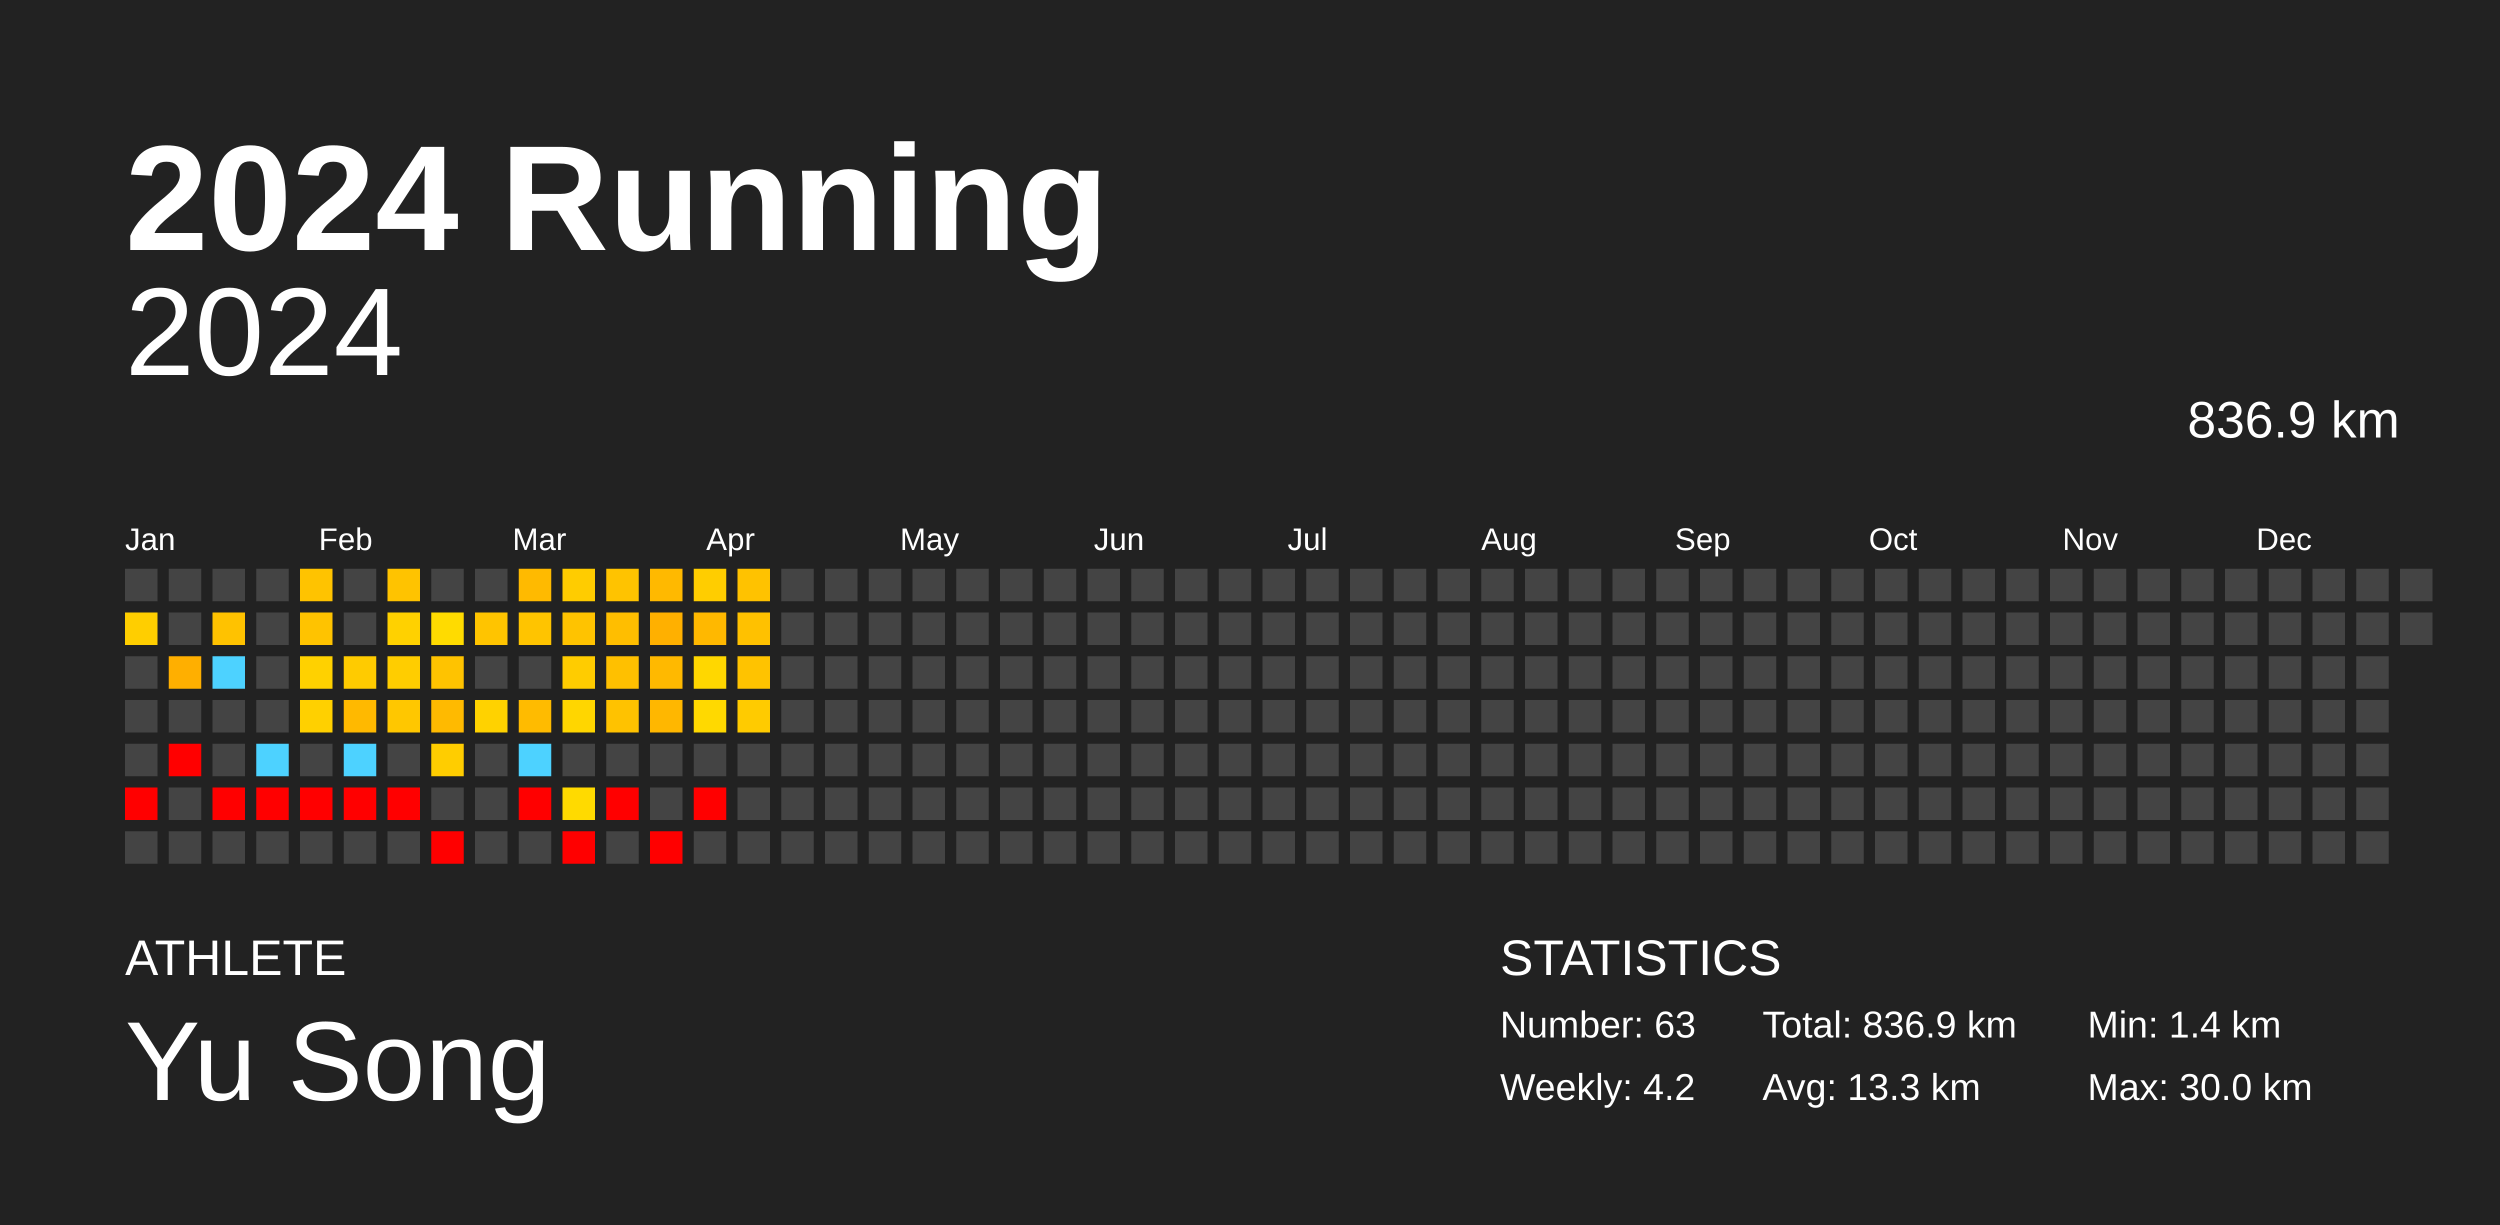
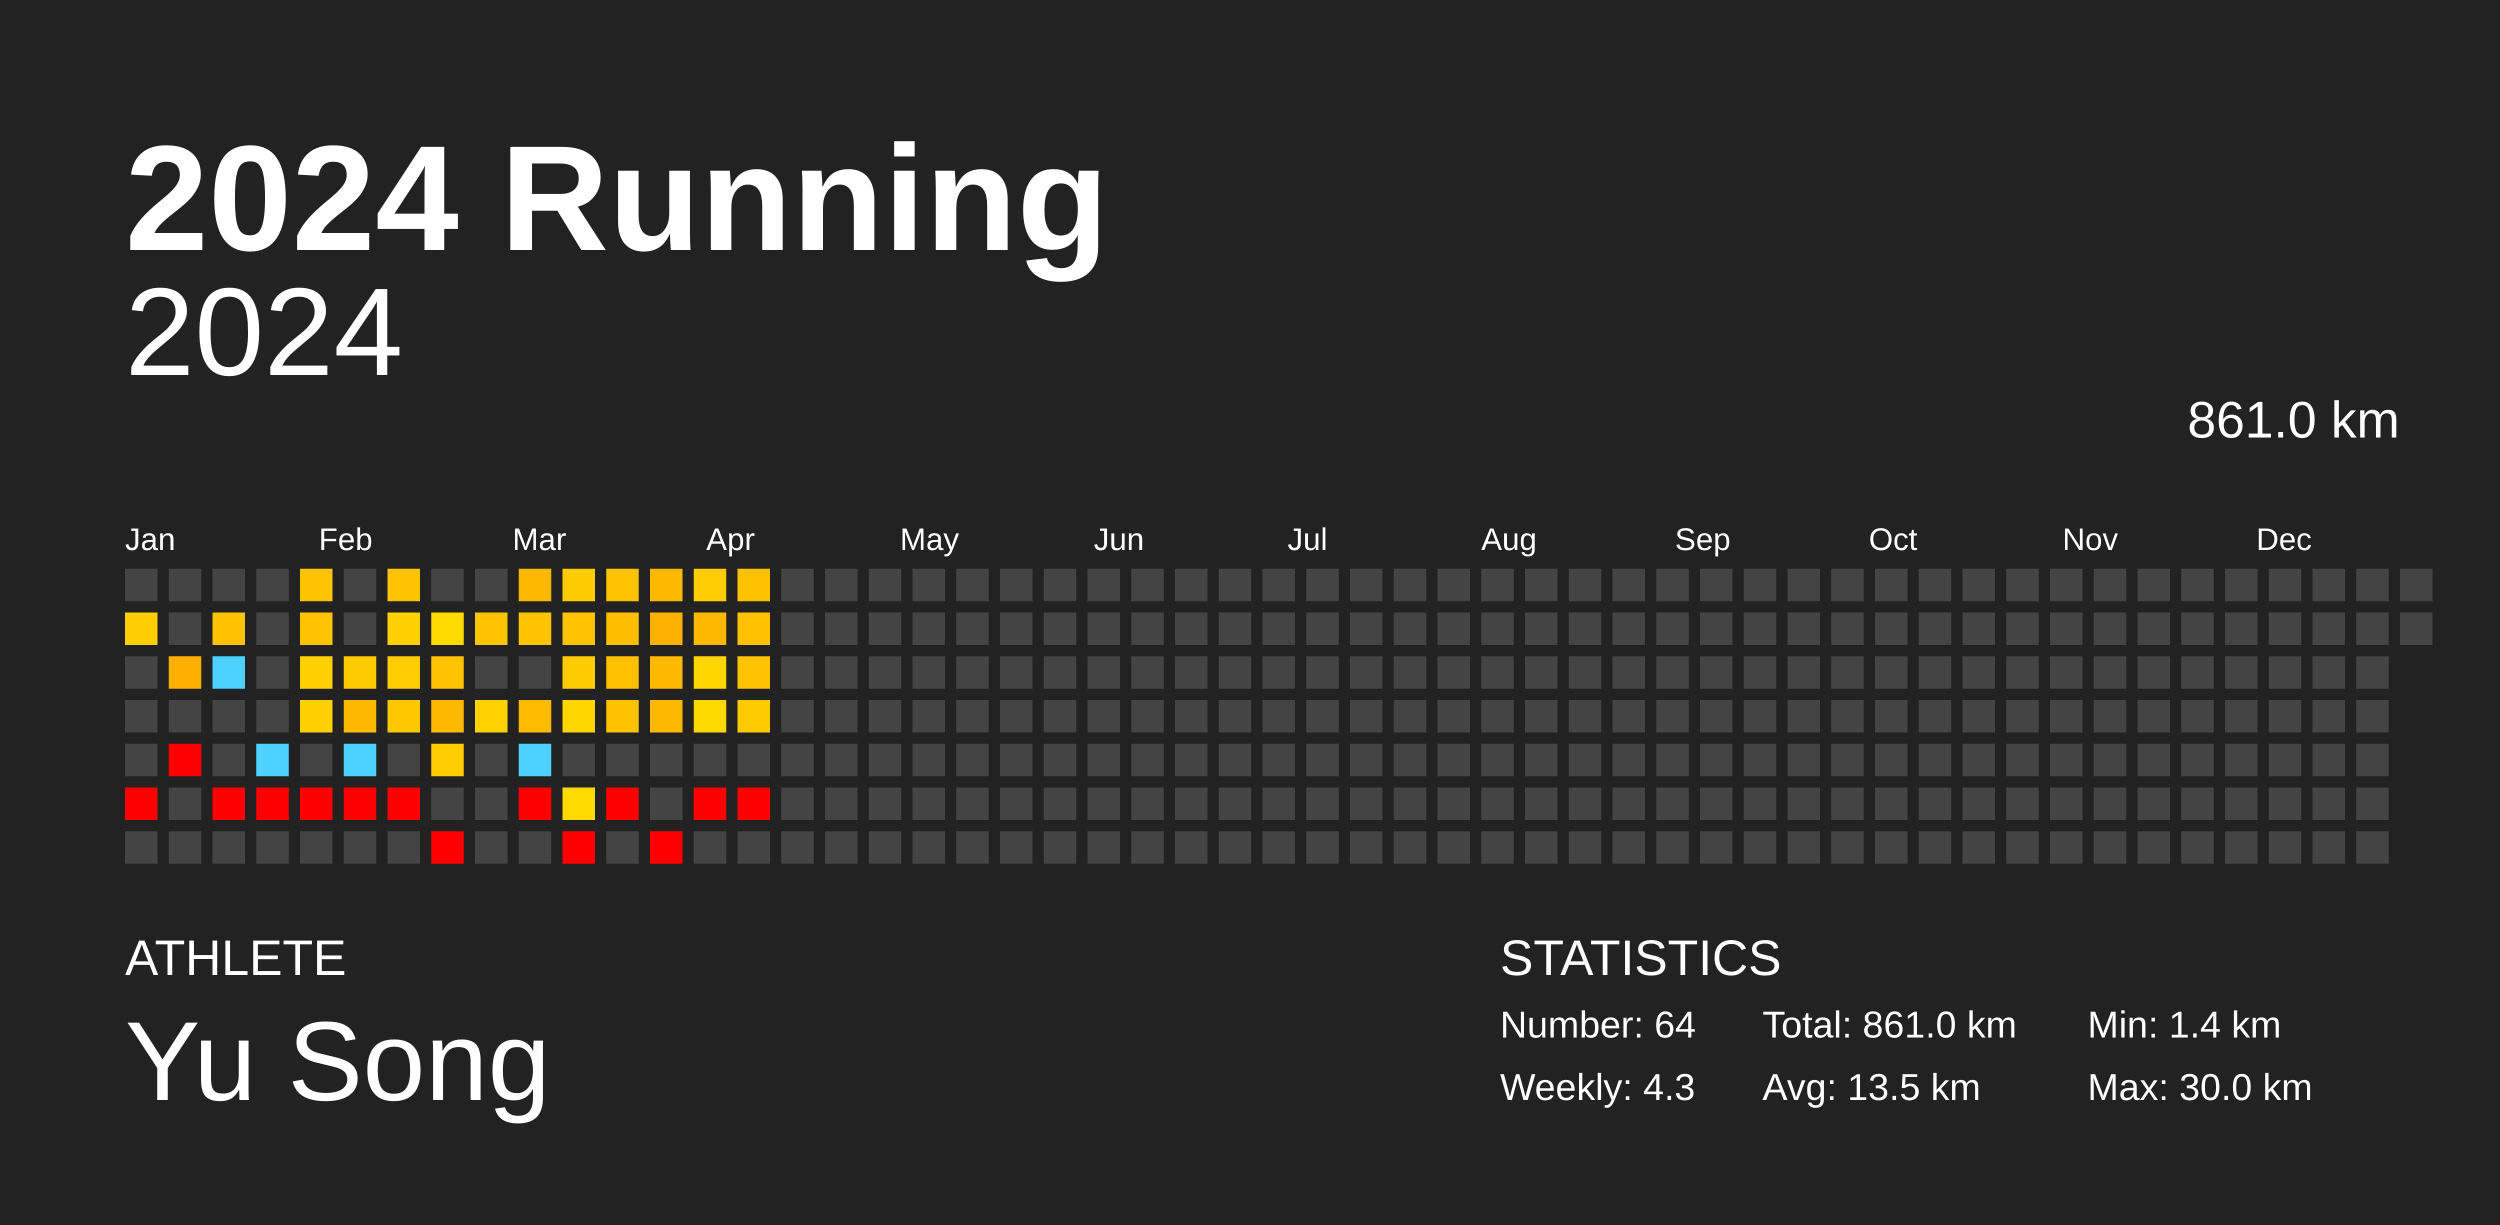
<svg xmlns="http://www.w3.org/2000/svg" baseProfile="full" height="98mm" version="1.1" viewBox="0,0,200,98" width="200mm">
  <defs />
  <rect fill="#222222" height="98" width="200" x="0" y="0" />
  <text fill="#FFFFFF" style="font-size:12px; font-family:Arial; font-weight:bold;" x="10" y="20">2024 Running</text>
  <text fill="#FFFFFF" style="font-size:4px; font-family:Arial" x="10" y="78">ATHLETE</text>
  <text fill="#FFFFFF" style="font-size:9px; font-family:Arial" x="10" y="88">Yu Song</text>
  <text fill="#FFFFFF" style="font-size:4px; font-family:Arial" x="120" y="78">STATISTICS</text>
-   <text fill="#FFFFFF" style="font-size:3px; font-family:Arial" x="120" y="83">Number: 63</text>
-   <text fill="#FFFFFF" style="font-size:3px; font-family:Arial" x="120" y="88">Weekly: 4.2</text>
-   <text fill="#FFFFFF" style="font-size:3px; font-family:Arial" x="141" y="83">Total: 836.9 km</text>
-   <text fill="#FFFFFF" style="font-size:3px; font-family:Arial" x="141" y="88">Avg: 13.3 km</text>
+   <text fill="#FFFFFF" style="font-size:3px; font-family:Arial" x="120" y="83">Number: 64</text>
+   <text fill="#FFFFFF" style="font-size:3px; font-family:Arial" x="120" y="88">Weekly: 4.3</text>
+   <text fill="#FFFFFF" style="font-size:3px; font-family:Arial" x="141" y="83">Total: 861.0 km</text>
+   <text fill="#FFFFFF" style="font-size:3px; font-family:Arial" x="141" y="88">Avg: 13.5 km</text>
  <text fill="#FFFFFF" style="font-size:3px; font-family:Arial" x="167" y="83">Min: 1.4 km</text>
  <text fill="#FFFFFF" style="font-size:3px; font-family:Arial" x="167" y="88">Max: 30.0 km</text>
  <text alignment-baseline="hanging" fill="#FFFFFF" style="font-size:10.0px; font-family:Arial;" x="10" y="30">2024</text>
-   <text alignment-baseline="hanging" fill="#FFFFFF" style="font-size:4.125px; font-family:Arial;" x="175" y="35">836.9 km</text>
+   <text alignment-baseline="hanging" fill="#FFFFFF" style="font-size:4.125px; font-family:Arial;" x="175" y="35">861.0 km</text>
  <text fill="#FFFFFF" style="font-size:2.5px; font-family:Arial" x="10.0" y="44">Jan</text>
  <text fill="#FFFFFF" style="font-size:2.5px; font-family:Arial" x="25.5" y="44">Feb</text>
  <text fill="#FFFFFF" style="font-size:2.5px; font-family:Arial" x="41.0" y="44">Mar</text>
  <text fill="#FFFFFF" style="font-size:2.5px; font-family:Arial" x="56.5" y="44">Apr</text>
  <text fill="#FFFFFF" style="font-size:2.5px; font-family:Arial" x="72.0" y="44">May</text>
  <text fill="#FFFFFF" style="font-size:2.5px; font-family:Arial" x="87.5" y="44">Jun</text>
  <text fill="#FFFFFF" style="font-size:2.5px; font-family:Arial" x="103.0" y="44">Jul</text>
  <text fill="#FFFFFF" style="font-size:2.5px; font-family:Arial" x="118.5" y="44">Aug</text>
  <text fill="#FFFFFF" style="font-size:2.5px; font-family:Arial" x="134.0" y="44">Sep</text>
  <text fill="#FFFFFF" style="font-size:2.5px; font-family:Arial" x="149.5" y="44">Oct</text>
  <text fill="#FFFFFF" style="font-size:2.5px; font-family:Arial" x="165.0" y="44">Nov</text>
  <text fill="#FFFFFF" style="font-size:2.5px; font-family:Arial" x="180.5" y="44">Dec</text>
  <rect fill="#444444" height="2.6" width="2.6" x="10.0" y="45.5" />
  <rect fill="#ffce00" height="2.6" width="2.6" x="10.0" y="49.0" />
  <rect fill="#444444" height="2.6" width="2.6" x="10.0" y="52.5" />
  <rect fill="#444444" height="2.6" width="2.6" x="10.0" y="56.0" />
  <rect fill="#444444" height="2.6" width="2.6" x="10.0" y="59.5" />
  <rect fill="red" height="2.6" width="2.6" x="10.0" y="63.0" />
  <rect fill="#444444" height="2.6" width="2.6" x="10.0" y="66.5" />
  <rect fill="#444444" height="2.6" width="2.6" x="13.5" y="45.5" />
  <rect fill="#444444" height="2.6" width="2.6" x="13.5" y="49.0" />
  <rect fill="#ffaf00" height="2.6" width="2.6" x="13.5" y="52.5" />
  <rect fill="#444444" height="2.6" width="2.6" x="13.5" y="56.0" />
  <rect fill="red" height="2.6" width="2.6" x="13.5" y="59.5" />
  <rect fill="#444444" height="2.6" width="2.6" x="13.5" y="63.0" />
  <rect fill="#444444" height="2.6" width="2.6" x="13.5" y="66.5" />
  <rect fill="#444444" height="2.6" width="2.6" x="17.0" y="45.5" />
  <rect fill="#ffc200" height="2.6" width="2.6" x="17.0" y="49.0" />
  <rect fill="#4dd2ff" height="2.6" width="2.6" x="17.0" y="52.5" />
  <rect fill="#444444" height="2.6" width="2.6" x="17.0" y="56.0" />
  <rect fill="#444444" height="2.6" width="2.6" x="17.0" y="59.5" />
  <rect fill="red" height="2.6" width="2.6" x="17.0" y="63.0" />
  <rect fill="#444444" height="2.6" width="2.6" x="17.0" y="66.5" />
  <rect fill="#444444" height="2.6" width="2.6" x="20.5" y="45.5" />
  <rect fill="#444444" height="2.6" width="2.6" x="20.5" y="49.0" />
  <rect fill="#444444" height="2.6" width="2.6" x="20.5" y="52.5" />
  <rect fill="#444444" height="2.6" width="2.6" x="20.5" y="56.0" />
  <rect fill="#4dd2ff" height="2.6" width="2.6" x="20.5" y="59.5" />
  <rect fill="red" height="2.6" width="2.6" x="20.5" y="63.0" />
  <rect fill="#444444" height="2.6" width="2.6" x="20.5" y="66.5" />
  <rect fill="#ffc300" height="2.6" width="2.6" x="24.0" y="45.5" />
  <rect fill="#ffc300" height="2.6" width="2.6" x="24.0" y="49.0" />
  <rect fill="#ffd100" height="2.6" width="2.6" x="24.0" y="52.5" />
  <rect fill="#ffd000" height="2.6" width="2.6" x="24.0" y="56.0" />
  <rect fill="#444444" height="2.6" width="2.6" x="24.0" y="59.5" />
  <rect fill="red" height="2.6" width="2.6" x="24.0" y="63.0" />
  <rect fill="#444444" height="2.6" width="2.6" x="24.0" y="66.5" />
  <rect fill="#444444" height="2.6" width="2.6" x="27.5" y="45.5" />
  <rect fill="#444444" height="2.6" width="2.6" x="27.5" y="49.0" />
  <rect fill="#ffcb00" height="2.6" width="2.6" x="27.5" y="52.5" />
  <rect fill="#ffb900" height="2.6" width="2.6" x="27.5" y="56.0" />
  <rect fill="#4dd2ff" height="2.6" width="2.6" x="27.5" y="59.5" />
  <rect fill="red" height="2.6" width="2.6" x="27.5" y="63.0" />
  <rect fill="#444444" height="2.6" width="2.6" x="27.5" y="66.5" />
  <rect fill="#ffc300" height="2.6" width="2.6" x="31.0" y="45.5" />
  <rect fill="#ffd100" height="2.6" width="2.6" x="31.0" y="49.0" />
  <rect fill="#ffcd00" height="2.6" width="2.6" x="31.0" y="52.5" />
  <rect fill="#ffc700" height="2.6" width="2.6" x="31.0" y="56.0" />
  <rect fill="#444444" height="2.6" width="2.6" x="31.0" y="59.5" />
  <rect fill="red" height="2.6" width="2.6" x="31.0" y="63.0" />
  <rect fill="#444444" height="2.6" width="2.6" x="31.0" y="66.5" />
  <rect fill="#444444" height="2.6" width="2.6" x="34.5" y="45.5" />
  <rect fill="#ffdb00" height="2.6" width="2.6" x="34.5" y="49.0" />
  <rect fill="#ffc300" height="2.6" width="2.6" x="34.5" y="52.5" />
  <rect fill="#ffba00" height="2.6" width="2.6" x="34.5" y="56.0" />
  <rect fill="#ffcd00" height="2.6" width="2.6" x="34.5" y="59.5" />
  <rect fill="#444444" height="2.6" width="2.6" x="34.5" y="63.0" />
  <rect fill="red" height="2.6" width="2.6" x="34.5" y="66.5" />
  <rect fill="#444444" height="2.6" width="2.6" x="38.0" y="45.5" />
  <rect fill="#ffc400" height="2.6" width="2.6" x="38.0" y="49.0" />
  <rect fill="#444444" height="2.6" width="2.6" x="38.0" y="52.5" />
  <rect fill="#ffd200" height="2.6" width="2.6" x="38.0" y="56.0" />
  <rect fill="#444444" height="2.6" width="2.6" x="38.0" y="59.5" />
  <rect fill="#444444" height="2.6" width="2.6" x="38.0" y="63.0" />
  <rect fill="#444444" height="2.6" width="2.6" x="38.0" y="66.5" />
  <rect fill="#ffba00" height="2.6" width="2.6" x="41.5" y="45.5" />
  <rect fill="#ffc400" height="2.6" width="2.6" x="41.5" y="49.0" />
  <rect fill="#444444" height="2.6" width="2.6" x="41.5" y="52.5" />
  <rect fill="#ffbb00" height="2.6" width="2.6" x="41.5" y="56.0" />
  <rect fill="#4dd2ff" height="2.6" width="2.6" x="41.5" y="59.5" />
  <rect fill="red" height="2.6" width="2.6" x="41.5" y="63.0" />
  <rect fill="#444444" height="2.6" width="2.6" x="41.5" y="66.5" />
  <rect fill="#ffcc00" height="2.6" width="2.6" x="45.0" y="45.5" />
  <rect fill="#ffc300" height="2.6" width="2.6" x="45.0" y="49.0" />
  <rect fill="#ffcc00" height="2.6" width="2.6" x="45.0" y="52.5" />
  <rect fill="#ffd600" height="2.6" width="2.6" x="45.0" y="56.0" />
  <rect fill="#444444" height="2.6" width="2.6" x="45.0" y="59.5" />
  <rect fill="#ffda00" height="2.6" width="2.6" x="45.0" y="63.0" />
  <rect fill="red" height="2.6" width="2.6" x="45.0" y="66.5" />
  <rect fill="#ffc300" height="2.6" width="2.6" x="48.5" y="45.5" />
  <rect fill="#ffbe00" height="2.6" width="2.6" x="48.5" y="49.0" />
  <rect fill="#ffc000" height="2.6" width="2.6" x="48.5" y="52.5" />
  <rect fill="#ffc200" height="2.6" width="2.6" x="48.5" y="56.0" />
  <rect fill="#444444" height="2.6" width="2.6" x="48.5" y="59.5" />
  <rect fill="red" height="2.6" width="2.6" x="48.5" y="63.0" />
  <rect fill="#444444" height="2.6" width="2.6" x="48.5" y="66.5" />
  <rect fill="#ffb900" height="2.6" width="2.6" x="52.0" y="45.5" />
  <rect fill="#ffb000" height="2.6" width="2.6" x="52.0" y="49.0" />
  <rect fill="#ffb900" height="2.6" width="2.6" x="52.0" y="52.5" />
  <rect fill="#ffb700" height="2.6" width="2.6" x="52.0" y="56.0" />
  <rect fill="#444444" height="2.6" width="2.6" x="52.0" y="59.5" />
  <rect fill="#444444" height="2.6" width="2.6" x="52.0" y="63.0" />
  <rect fill="red" height="2.6" width="2.6" x="52.0" y="66.5" />
  <rect fill="#ffcd00" height="2.6" width="2.6" x="55.5" y="45.5" />
  <rect fill="#ffb800" height="2.6" width="2.6" x="55.5" y="49.0" />
  <rect fill="#ffd700" height="2.6" width="2.6" x="55.5" y="52.5" />
  <rect fill="#ffd900" height="2.6" width="2.6" x="55.5" y="56.0" />
  <rect fill="#444444" height="2.6" width="2.6" x="55.5" y="59.5" />
  <rect fill="red" height="2.6" width="2.6" x="55.5" y="63.0" />
  <rect fill="#444444" height="2.6" width="2.6" x="55.5" y="66.5" />
  <rect fill="#ffc200" height="2.6" width="2.6" x="59.0" y="45.5" />
  <rect fill="#ffc100" height="2.6" width="2.6" x="59.0" y="49.0" />
  <rect fill="#ffc300" height="2.6" width="2.6" x="59.0" y="52.5" />
  <rect fill="#ffcb00" height="2.6" width="2.6" x="59.0" y="56.0" />
  <rect fill="#444444" height="2.6" width="2.6" x="59.0" y="59.5" />
-   <rect fill="#444444" height="2.6" width="2.6" x="59.0" y="63.0" />
+   <rect fill="red" height="2.6" width="2.6" x="59.0" y="63.0" />
  <rect fill="#444444" height="2.6" width="2.6" x="59.0" y="66.5" />
  <rect fill="#444444" height="2.6" width="2.6" x="62.5" y="45.5" />
  <rect fill="#444444" height="2.6" width="2.6" x="62.5" y="49.0" />
  <rect fill="#444444" height="2.6" width="2.6" x="62.5" y="52.5" />
  <rect fill="#444444" height="2.6" width="2.6" x="62.5" y="56.0" />
  <rect fill="#444444" height="2.6" width="2.6" x="62.5" y="59.5" />
  <rect fill="#444444" height="2.6" width="2.6" x="62.5" y="63.0" />
  <rect fill="#444444" height="2.6" width="2.6" x="62.5" y="66.5" />
  <rect fill="#444444" height="2.6" width="2.6" x="66.0" y="45.5" />
  <rect fill="#444444" height="2.6" width="2.6" x="66.0" y="49.0" />
  <rect fill="#444444" height="2.6" width="2.6" x="66.0" y="52.5" />
  <rect fill="#444444" height="2.6" width="2.6" x="66.0" y="56.0" />
  <rect fill="#444444" height="2.6" width="2.6" x="66.0" y="59.5" />
  <rect fill="#444444" height="2.6" width="2.6" x="66.0" y="63.0" />
  <rect fill="#444444" height="2.6" width="2.6" x="66.0" y="66.5" />
  <rect fill="#444444" height="2.6" width="2.6" x="69.5" y="45.5" />
  <rect fill="#444444" height="2.6" width="2.6" x="69.5" y="49.0" />
  <rect fill="#444444" height="2.6" width="2.6" x="69.5" y="52.5" />
  <rect fill="#444444" height="2.6" width="2.6" x="69.5" y="56.0" />
  <rect fill="#444444" height="2.6" width="2.6" x="69.5" y="59.5" />
  <rect fill="#444444" height="2.6" width="2.6" x="69.5" y="63.0" />
  <rect fill="#444444" height="2.6" width="2.6" x="69.5" y="66.5" />
  <rect fill="#444444" height="2.6" width="2.6" x="73.0" y="45.5" />
  <rect fill="#444444" height="2.6" width="2.6" x="73.0" y="49.0" />
  <rect fill="#444444" height="2.6" width="2.6" x="73.0" y="52.5" />
  <rect fill="#444444" height="2.6" width="2.6" x="73.0" y="56.0" />
  <rect fill="#444444" height="2.6" width="2.6" x="73.0" y="59.5" />
  <rect fill="#444444" height="2.6" width="2.6" x="73.0" y="63.0" />
  <rect fill="#444444" height="2.6" width="2.6" x="73.0" y="66.5" />
  <rect fill="#444444" height="2.6" width="2.6" x="76.5" y="45.5" />
  <rect fill="#444444" height="2.6" width="2.6" x="76.5" y="49.0" />
  <rect fill="#444444" height="2.6" width="2.6" x="76.5" y="52.5" />
  <rect fill="#444444" height="2.6" width="2.6" x="76.5" y="56.0" />
  <rect fill="#444444" height="2.6" width="2.6" x="76.5" y="59.5" />
  <rect fill="#444444" height="2.6" width="2.6" x="76.5" y="63.0" />
  <rect fill="#444444" height="2.6" width="2.6" x="76.5" y="66.5" />
  <rect fill="#444444" height="2.6" width="2.6" x="80.0" y="45.5" />
  <rect fill="#444444" height="2.6" width="2.6" x="80.0" y="49.0" />
  <rect fill="#444444" height="2.6" width="2.6" x="80.0" y="52.5" />
  <rect fill="#444444" height="2.6" width="2.6" x="80.0" y="56.0" />
  <rect fill="#444444" height="2.6" width="2.6" x="80.0" y="59.5" />
  <rect fill="#444444" height="2.6" width="2.6" x="80.0" y="63.0" />
  <rect fill="#444444" height="2.6" width="2.6" x="80.0" y="66.5" />
  <rect fill="#444444" height="2.6" width="2.6" x="83.5" y="45.5" />
  <rect fill="#444444" height="2.6" width="2.6" x="83.5" y="49.0" />
  <rect fill="#444444" height="2.6" width="2.6" x="83.5" y="52.5" />
  <rect fill="#444444" height="2.6" width="2.6" x="83.5" y="56.0" />
  <rect fill="#444444" height="2.6" width="2.6" x="83.5" y="59.5" />
  <rect fill="#444444" height="2.6" width="2.6" x="83.5" y="63.0" />
  <rect fill="#444444" height="2.6" width="2.6" x="83.5" y="66.5" />
  <rect fill="#444444" height="2.6" width="2.6" x="87.0" y="45.5" />
  <rect fill="#444444" height="2.6" width="2.6" x="87.0" y="49.0" />
  <rect fill="#444444" height="2.6" width="2.6" x="87.0" y="52.5" />
  <rect fill="#444444" height="2.6" width="2.6" x="87.0" y="56.0" />
  <rect fill="#444444" height="2.6" width="2.6" x="87.0" y="59.5" />
  <rect fill="#444444" height="2.6" width="2.6" x="87.0" y="63.0" />
  <rect fill="#444444" height="2.6" width="2.6" x="87.0" y="66.5" />
  <rect fill="#444444" height="2.6" width="2.6" x="90.5" y="45.5" />
  <rect fill="#444444" height="2.6" width="2.6" x="90.5" y="49.0" />
  <rect fill="#444444" height="2.6" width="2.6" x="90.5" y="52.5" />
  <rect fill="#444444" height="2.6" width="2.6" x="90.5" y="56.0" />
  <rect fill="#444444" height="2.6" width="2.6" x="90.5" y="59.5" />
  <rect fill="#444444" height="2.6" width="2.6" x="90.5" y="63.0" />
  <rect fill="#444444" height="2.6" width="2.6" x="90.5" y="66.5" />
  <rect fill="#444444" height="2.6" width="2.6" x="94.0" y="45.5" />
  <rect fill="#444444" height="2.6" width="2.6" x="94.0" y="49.0" />
  <rect fill="#444444" height="2.6" width="2.6" x="94.0" y="52.5" />
  <rect fill="#444444" height="2.6" width="2.6" x="94.0" y="56.0" />
  <rect fill="#444444" height="2.6" width="2.6" x="94.0" y="59.5" />
  <rect fill="#444444" height="2.6" width="2.6" x="94.0" y="63.0" />
  <rect fill="#444444" height="2.6" width="2.6" x="94.0" y="66.5" />
  <rect fill="#444444" height="2.6" width="2.6" x="97.5" y="45.5" />
  <rect fill="#444444" height="2.6" width="2.6" x="97.5" y="49.0" />
  <rect fill="#444444" height="2.6" width="2.6" x="97.5" y="52.5" />
  <rect fill="#444444" height="2.6" width="2.6" x="97.5" y="56.0" />
  <rect fill="#444444" height="2.6" width="2.6" x="97.5" y="59.5" />
  <rect fill="#444444" height="2.6" width="2.6" x="97.5" y="63.0" />
  <rect fill="#444444" height="2.6" width="2.6" x="97.5" y="66.5" />
  <rect fill="#444444" height="2.6" width="2.6" x="101.0" y="45.5" />
  <rect fill="#444444" height="2.6" width="2.6" x="101.0" y="49.0" />
  <rect fill="#444444" height="2.6" width="2.6" x="101.0" y="52.5" />
  <rect fill="#444444" height="2.6" width="2.6" x="101.0" y="56.0" />
  <rect fill="#444444" height="2.6" width="2.6" x="101.0" y="59.5" />
  <rect fill="#444444" height="2.6" width="2.6" x="101.0" y="63.0" />
  <rect fill="#444444" height="2.6" width="2.6" x="101.0" y="66.5" />
  <rect fill="#444444" height="2.6" width="2.6" x="104.5" y="45.5" />
  <rect fill="#444444" height="2.6" width="2.6" x="104.5" y="49.0" />
  <rect fill="#444444" height="2.6" width="2.6" x="104.5" y="52.5" />
  <rect fill="#444444" height="2.6" width="2.6" x="104.5" y="56.0" />
  <rect fill="#444444" height="2.6" width="2.6" x="104.5" y="59.5" />
  <rect fill="#444444" height="2.6" width="2.6" x="104.5" y="63.0" />
  <rect fill="#444444" height="2.6" width="2.6" x="104.5" y="66.5" />
  <rect fill="#444444" height="2.6" width="2.6" x="108.0" y="45.5" />
  <rect fill="#444444" height="2.6" width="2.6" x="108.0" y="49.0" />
  <rect fill="#444444" height="2.6" width="2.6" x="108.0" y="52.5" />
  <rect fill="#444444" height="2.6" width="2.6" x="108.0" y="56.0" />
  <rect fill="#444444" height="2.6" width="2.6" x="108.0" y="59.5" />
  <rect fill="#444444" height="2.6" width="2.6" x="108.0" y="63.0" />
  <rect fill="#444444" height="2.6" width="2.6" x="108.0" y="66.5" />
  <rect fill="#444444" height="2.6" width="2.6" x="111.5" y="45.5" />
  <rect fill="#444444" height="2.6" width="2.6" x="111.5" y="49.0" />
  <rect fill="#444444" height="2.6" width="2.6" x="111.5" y="52.5" />
  <rect fill="#444444" height="2.6" width="2.6" x="111.5" y="56.0" />
  <rect fill="#444444" height="2.6" width="2.6" x="111.5" y="59.5" />
  <rect fill="#444444" height="2.6" width="2.6" x="111.5" y="63.0" />
  <rect fill="#444444" height="2.6" width="2.6" x="111.5" y="66.5" />
  <rect fill="#444444" height="2.6" width="2.6" x="115.0" y="45.5" />
  <rect fill="#444444" height="2.6" width="2.6" x="115.0" y="49.0" />
  <rect fill="#444444" height="2.6" width="2.6" x="115.0" y="52.5" />
  <rect fill="#444444" height="2.6" width="2.6" x="115.0" y="56.0" />
  <rect fill="#444444" height="2.6" width="2.6" x="115.0" y="59.5" />
  <rect fill="#444444" height="2.6" width="2.6" x="115.0" y="63.0" />
  <rect fill="#444444" height="2.6" width="2.6" x="115.0" y="66.5" />
  <rect fill="#444444" height="2.6" width="2.6" x="118.5" y="45.5" />
  <rect fill="#444444" height="2.6" width="2.6" x="118.5" y="49.0" />
  <rect fill="#444444" height="2.6" width="2.6" x="118.5" y="52.5" />
  <rect fill="#444444" height="2.6" width="2.6" x="118.5" y="56.0" />
  <rect fill="#444444" height="2.6" width="2.6" x="118.5" y="59.5" />
  <rect fill="#444444" height="2.6" width="2.6" x="118.5" y="63.0" />
  <rect fill="#444444" height="2.6" width="2.6" x="118.5" y="66.5" />
  <rect fill="#444444" height="2.6" width="2.6" x="122.0" y="45.5" />
  <rect fill="#444444" height="2.6" width="2.6" x="122.0" y="49.0" />
  <rect fill="#444444" height="2.6" width="2.6" x="122.0" y="52.5" />
  <rect fill="#444444" height="2.6" width="2.6" x="122.0" y="56.0" />
  <rect fill="#444444" height="2.6" width="2.6" x="122.0" y="59.5" />
  <rect fill="#444444" height="2.6" width="2.6" x="122.0" y="63.0" />
  <rect fill="#444444" height="2.6" width="2.6" x="122.0" y="66.5" />
  <rect fill="#444444" height="2.6" width="2.6" x="125.5" y="45.5" />
  <rect fill="#444444" height="2.6" width="2.6" x="125.5" y="49.0" />
  <rect fill="#444444" height="2.6" width="2.6" x="125.5" y="52.5" />
  <rect fill="#444444" height="2.6" width="2.6" x="125.5" y="56.0" />
  <rect fill="#444444" height="2.6" width="2.6" x="125.5" y="59.5" />
  <rect fill="#444444" height="2.6" width="2.6" x="125.5" y="63.0" />
  <rect fill="#444444" height="2.6" width="2.6" x="125.5" y="66.5" />
  <rect fill="#444444" height="2.6" width="2.6" x="129.0" y="45.5" />
  <rect fill="#444444" height="2.6" width="2.6" x="129.0" y="49.0" />
  <rect fill="#444444" height="2.6" width="2.6" x="129.0" y="52.5" />
  <rect fill="#444444" height="2.6" width="2.6" x="129.0" y="56.0" />
  <rect fill="#444444" height="2.6" width="2.6" x="129.0" y="59.5" />
  <rect fill="#444444" height="2.6" width="2.6" x="129.0" y="63.0" />
  <rect fill="#444444" height="2.6" width="2.6" x="129.0" y="66.5" />
  <rect fill="#444444" height="2.6" width="2.6" x="132.5" y="45.5" />
  <rect fill="#444444" height="2.6" width="2.6" x="132.5" y="49.0" />
  <rect fill="#444444" height="2.6" width="2.6" x="132.5" y="52.5" />
  <rect fill="#444444" height="2.6" width="2.6" x="132.5" y="56.0" />
  <rect fill="#444444" height="2.6" width="2.6" x="132.5" y="59.5" />
  <rect fill="#444444" height="2.6" width="2.6" x="132.5" y="63.0" />
  <rect fill="#444444" height="2.6" width="2.6" x="132.5" y="66.5" />
  <rect fill="#444444" height="2.6" width="2.6" x="136.0" y="45.5" />
  <rect fill="#444444" height="2.6" width="2.6" x="136.0" y="49.0" />
  <rect fill="#444444" height="2.6" width="2.6" x="136.0" y="52.5" />
  <rect fill="#444444" height="2.6" width="2.6" x="136.0" y="56.0" />
  <rect fill="#444444" height="2.6" width="2.6" x="136.0" y="59.5" />
  <rect fill="#444444" height="2.6" width="2.6" x="136.0" y="63.0" />
  <rect fill="#444444" height="2.6" width="2.6" x="136.0" y="66.5" />
  <rect fill="#444444" height="2.6" width="2.6" x="139.5" y="45.5" />
  <rect fill="#444444" height="2.6" width="2.6" x="139.5" y="49.0" />
  <rect fill="#444444" height="2.6" width="2.6" x="139.5" y="52.5" />
  <rect fill="#444444" height="2.6" width="2.6" x="139.5" y="56.0" />
  <rect fill="#444444" height="2.6" width="2.6" x="139.5" y="59.5" />
  <rect fill="#444444" height="2.6" width="2.6" x="139.5" y="63.0" />
  <rect fill="#444444" height="2.6" width="2.6" x="139.5" y="66.5" />
  <rect fill="#444444" height="2.6" width="2.6" x="143.0" y="45.5" />
  <rect fill="#444444" height="2.6" width="2.6" x="143.0" y="49.0" />
  <rect fill="#444444" height="2.6" width="2.6" x="143.0" y="52.5" />
  <rect fill="#444444" height="2.6" width="2.6" x="143.0" y="56.0" />
  <rect fill="#444444" height="2.6" width="2.6" x="143.0" y="59.5" />
  <rect fill="#444444" height="2.6" width="2.6" x="143.0" y="63.0" />
  <rect fill="#444444" height="2.6" width="2.6" x="143.0" y="66.5" />
  <rect fill="#444444" height="2.6" width="2.6" x="146.5" y="45.5" />
  <rect fill="#444444" height="2.6" width="2.6" x="146.5" y="49.0" />
  <rect fill="#444444" height="2.6" width="2.6" x="146.5" y="52.5" />
  <rect fill="#444444" height="2.6" width="2.6" x="146.5" y="56.0" />
  <rect fill="#444444" height="2.6" width="2.6" x="146.5" y="59.5" />
  <rect fill="#444444" height="2.6" width="2.6" x="146.5" y="63.0" />
  <rect fill="#444444" height="2.6" width="2.6" x="146.5" y="66.5" />
  <rect fill="#444444" height="2.6" width="2.6" x="150.0" y="45.5" />
  <rect fill="#444444" height="2.6" width="2.6" x="150.0" y="49.0" />
  <rect fill="#444444" height="2.6" width="2.6" x="150.0" y="52.5" />
  <rect fill="#444444" height="2.6" width="2.6" x="150.0" y="56.0" />
  <rect fill="#444444" height="2.6" width="2.6" x="150.0" y="59.5" />
  <rect fill="#444444" height="2.6" width="2.6" x="150.0" y="63.0" />
  <rect fill="#444444" height="2.6" width="2.6" x="150.0" y="66.5" />
  <rect fill="#444444" height="2.6" width="2.6" x="153.5" y="45.5" />
  <rect fill="#444444" height="2.6" width="2.6" x="153.5" y="49.0" />
  <rect fill="#444444" height="2.6" width="2.6" x="153.5" y="52.5" />
  <rect fill="#444444" height="2.6" width="2.6" x="153.5" y="56.0" />
  <rect fill="#444444" height="2.6" width="2.6" x="153.5" y="59.5" />
  <rect fill="#444444" height="2.6" width="2.6" x="153.5" y="63.0" />
  <rect fill="#444444" height="2.6" width="2.6" x="153.5" y="66.5" />
  <rect fill="#444444" height="2.6" width="2.6" x="157.0" y="45.5" />
  <rect fill="#444444" height="2.6" width="2.6" x="157.0" y="49.0" />
  <rect fill="#444444" height="2.6" width="2.6" x="157.0" y="52.5" />
  <rect fill="#444444" height="2.6" width="2.6" x="157.0" y="56.0" />
  <rect fill="#444444" height="2.6" width="2.6" x="157.0" y="59.5" />
  <rect fill="#444444" height="2.6" width="2.6" x="157.0" y="63.0" />
  <rect fill="#444444" height="2.6" width="2.6" x="157.0" y="66.5" />
  <rect fill="#444444" height="2.6" width="2.6" x="160.5" y="45.5" />
  <rect fill="#444444" height="2.6" width="2.6" x="160.5" y="49.0" />
  <rect fill="#444444" height="2.6" width="2.6" x="160.5" y="52.5" />
  <rect fill="#444444" height="2.6" width="2.6" x="160.5" y="56.0" />
  <rect fill="#444444" height="2.6" width="2.6" x="160.5" y="59.5" />
  <rect fill="#444444" height="2.6" width="2.6" x="160.5" y="63.0" />
  <rect fill="#444444" height="2.6" width="2.6" x="160.5" y="66.5" />
  <rect fill="#444444" height="2.6" width="2.6" x="164.0" y="45.5" />
  <rect fill="#444444" height="2.6" width="2.6" x="164.0" y="49.0" />
  <rect fill="#444444" height="2.6" width="2.6" x="164.0" y="52.5" />
  <rect fill="#444444" height="2.6" width="2.6" x="164.0" y="56.0" />
  <rect fill="#444444" height="2.6" width="2.6" x="164.0" y="59.5" />
  <rect fill="#444444" height="2.6" width="2.6" x="164.0" y="63.0" />
  <rect fill="#444444" height="2.6" width="2.6" x="164.0" y="66.5" />
  <rect fill="#444444" height="2.6" width="2.6" x="167.5" y="45.5" />
  <rect fill="#444444" height="2.6" width="2.6" x="167.5" y="49.0" />
  <rect fill="#444444" height="2.6" width="2.6" x="167.5" y="52.5" />
  <rect fill="#444444" height="2.6" width="2.6" x="167.5" y="56.0" />
  <rect fill="#444444" height="2.6" width="2.6" x="167.5" y="59.5" />
  <rect fill="#444444" height="2.6" width="2.6" x="167.5" y="63.0" />
  <rect fill="#444444" height="2.6" width="2.6" x="167.5" y="66.5" />
  <rect fill="#444444" height="2.6" width="2.6" x="171.0" y="45.5" />
  <rect fill="#444444" height="2.6" width="2.6" x="171.0" y="49.0" />
  <rect fill="#444444" height="2.6" width="2.6" x="171.0" y="52.5" />
  <rect fill="#444444" height="2.6" width="2.6" x="171.0" y="56.0" />
  <rect fill="#444444" height="2.6" width="2.6" x="171.0" y="59.5" />
  <rect fill="#444444" height="2.6" width="2.6" x="171.0" y="63.0" />
  <rect fill="#444444" height="2.6" width="2.6" x="171.0" y="66.5" />
  <rect fill="#444444" height="2.6" width="2.6" x="174.5" y="45.5" />
  <rect fill="#444444" height="2.6" width="2.6" x="174.5" y="49.0" />
  <rect fill="#444444" height="2.6" width="2.6" x="174.5" y="52.5" />
  <rect fill="#444444" height="2.6" width="2.6" x="174.5" y="56.0" />
  <rect fill="#444444" height="2.6" width="2.6" x="174.5" y="59.5" />
  <rect fill="#444444" height="2.6" width="2.6" x="174.5" y="63.0" />
  <rect fill="#444444" height="2.6" width="2.6" x="174.5" y="66.5" />
  <rect fill="#444444" height="2.6" width="2.6" x="178.0" y="45.5" />
  <rect fill="#444444" height="2.6" width="2.6" x="178.0" y="49.0" />
  <rect fill="#444444" height="2.6" width="2.6" x="178.0" y="52.5" />
  <rect fill="#444444" height="2.6" width="2.6" x="178.0" y="56.0" />
  <rect fill="#444444" height="2.6" width="2.6" x="178.0" y="59.5" />
  <rect fill="#444444" height="2.6" width="2.6" x="178.0" y="63.0" />
  <rect fill="#444444" height="2.6" width="2.6" x="178.0" y="66.5" />
  <rect fill="#444444" height="2.6" width="2.6" x="181.5" y="45.5" />
  <rect fill="#444444" height="2.6" width="2.6" x="181.5" y="49.0" />
  <rect fill="#444444" height="2.6" width="2.6" x="181.5" y="52.5" />
  <rect fill="#444444" height="2.6" width="2.6" x="181.5" y="56.0" />
  <rect fill="#444444" height="2.6" width="2.6" x="181.5" y="59.5" />
  <rect fill="#444444" height="2.6" width="2.6" x="181.5" y="63.0" />
  <rect fill="#444444" height="2.6" width="2.6" x="181.5" y="66.5" />
  <rect fill="#444444" height="2.6" width="2.6" x="185.0" y="45.5" />
  <rect fill="#444444" height="2.6" width="2.6" x="185.0" y="49.0" />
  <rect fill="#444444" height="2.6" width="2.6" x="185.0" y="52.5" />
  <rect fill="#444444" height="2.6" width="2.6" x="185.0" y="56.0" />
  <rect fill="#444444" height="2.6" width="2.6" x="185.0" y="59.5" />
  <rect fill="#444444" height="2.6" width="2.6" x="185.0" y="63.0" />
  <rect fill="#444444" height="2.6" width="2.6" x="185.0" y="66.5" />
  <rect fill="#444444" height="2.6" width="2.6" x="188.5" y="45.5" />
  <rect fill="#444444" height="2.6" width="2.6" x="188.5" y="49.0" />
  <rect fill="#444444" height="2.6" width="2.6" x="188.5" y="52.5" />
  <rect fill="#444444" height="2.6" width="2.6" x="188.5" y="56.0" />
  <rect fill="#444444" height="2.6" width="2.6" x="188.5" y="59.5" />
  <rect fill="#444444" height="2.6" width="2.6" x="188.5" y="63.0" />
  <rect fill="#444444" height="2.6" width="2.6" x="188.5" y="66.5" />
  <rect fill="#444444" height="2.6" width="2.6" x="192.0" y="45.5" />
  <rect fill="#444444" height="2.6" width="2.6" x="192.0" y="49.0" />
</svg>
